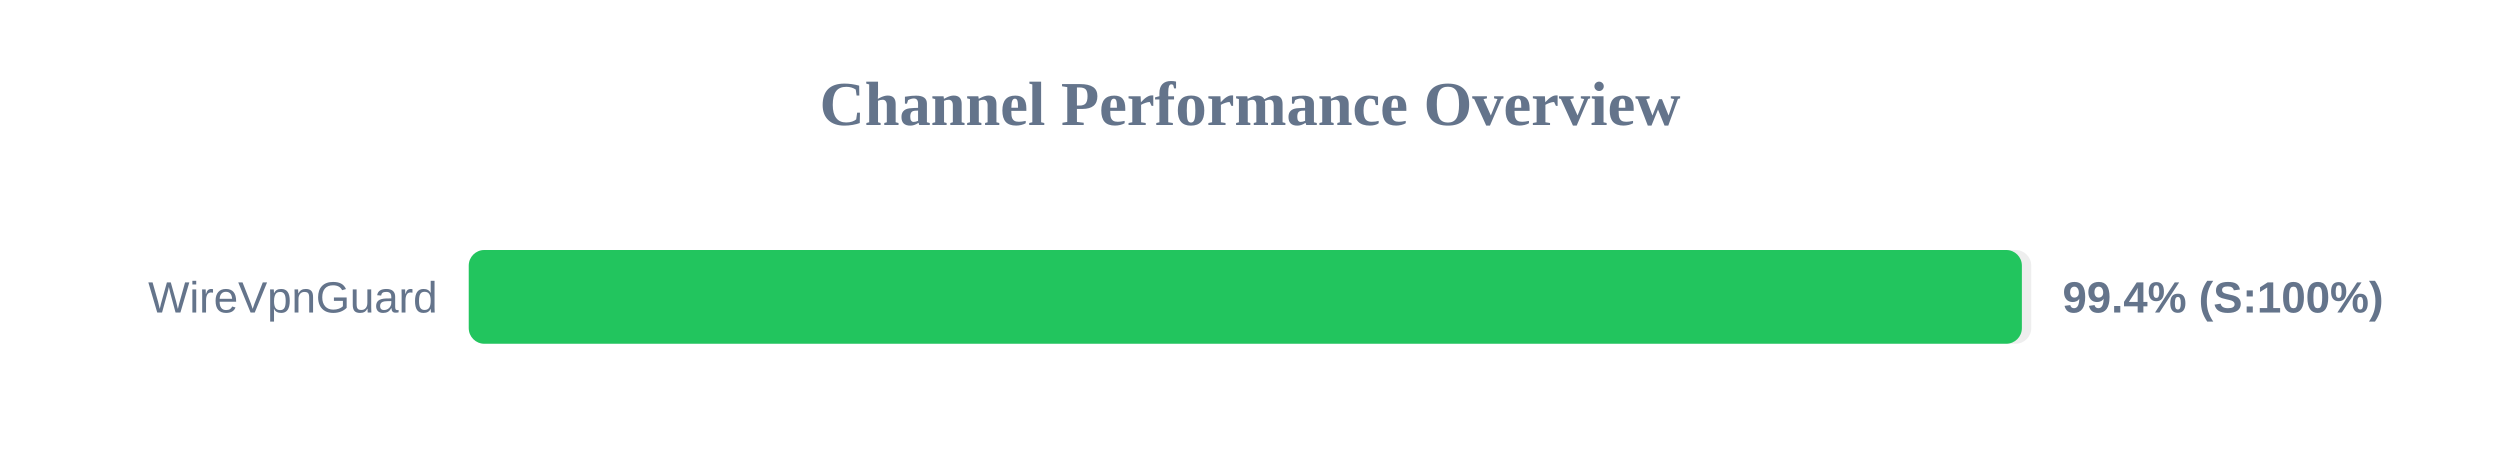
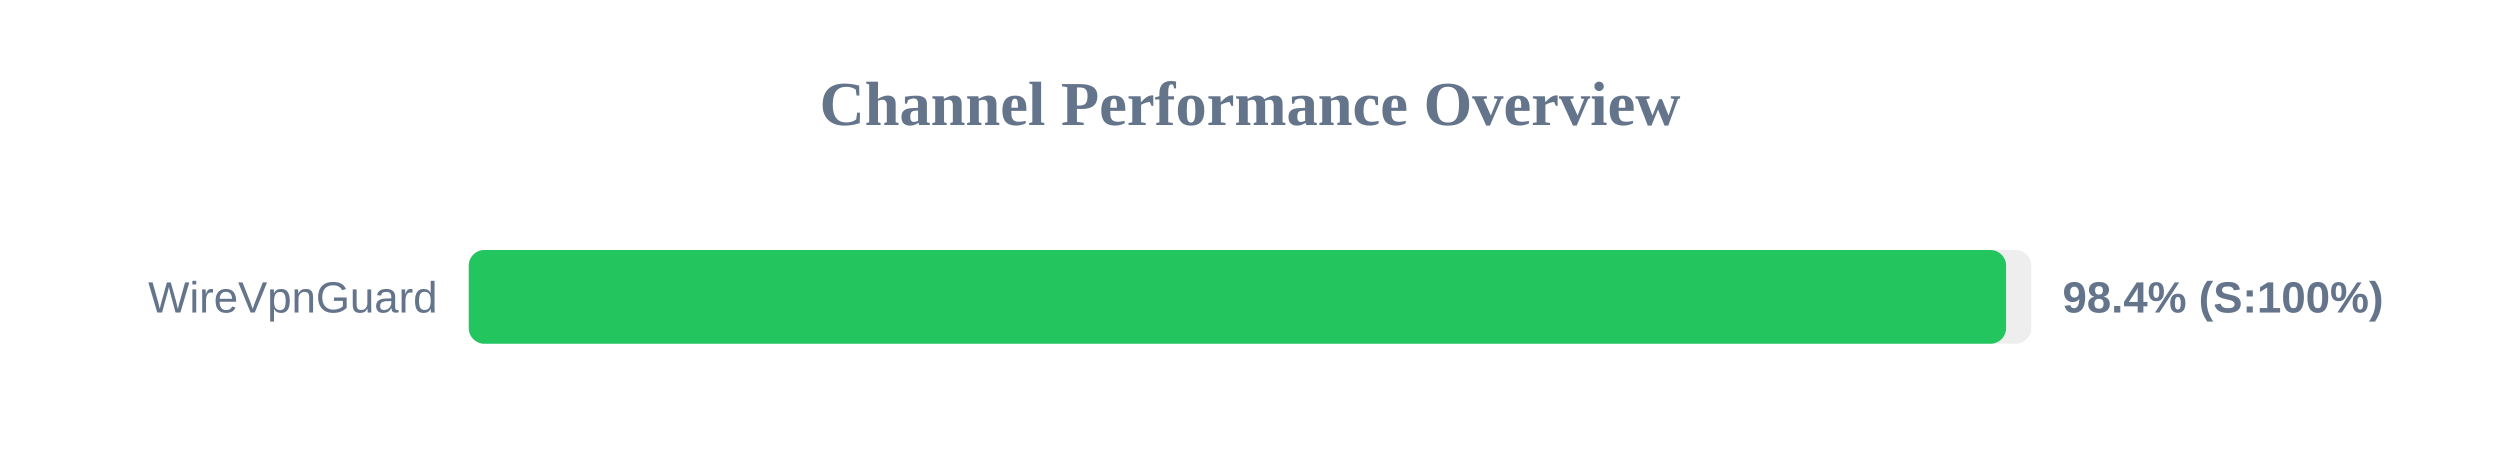
<svg xmlns="http://www.w3.org/2000/svg" width="800" height="150" version="1.1">
  <style>
        .row { font: 14px Arial; fill: #64748b; }
        .score { font: bold 14px Arial; fill: #64748b; }
    </style>
  <text x="400" y="40" text-anchor="middle" font-size="20px" font-weight="bold" fill="#64748b">Channel Performance Overview</text>
  <rect x="150" y="80" width="500" height="30" fill="#eee" rx="5" />
-   <rect x="150" y="80" width="497.0" height="30" fill="#22c55e" rx="5" />
+   <rect x="150" y="80" width="491.95" height="30" fill="#22c55e" rx="5" />
  <text x="140" y="100" text-anchor="end" class="row">WireVpnGuard</text>
-   <text x="660" y="100" text-anchor="start" class="score">99.4% (S:100%)</text>
+   <text x="660" y="100" text-anchor="start" class="score">98.4% (S:100%)</text>
</svg>
